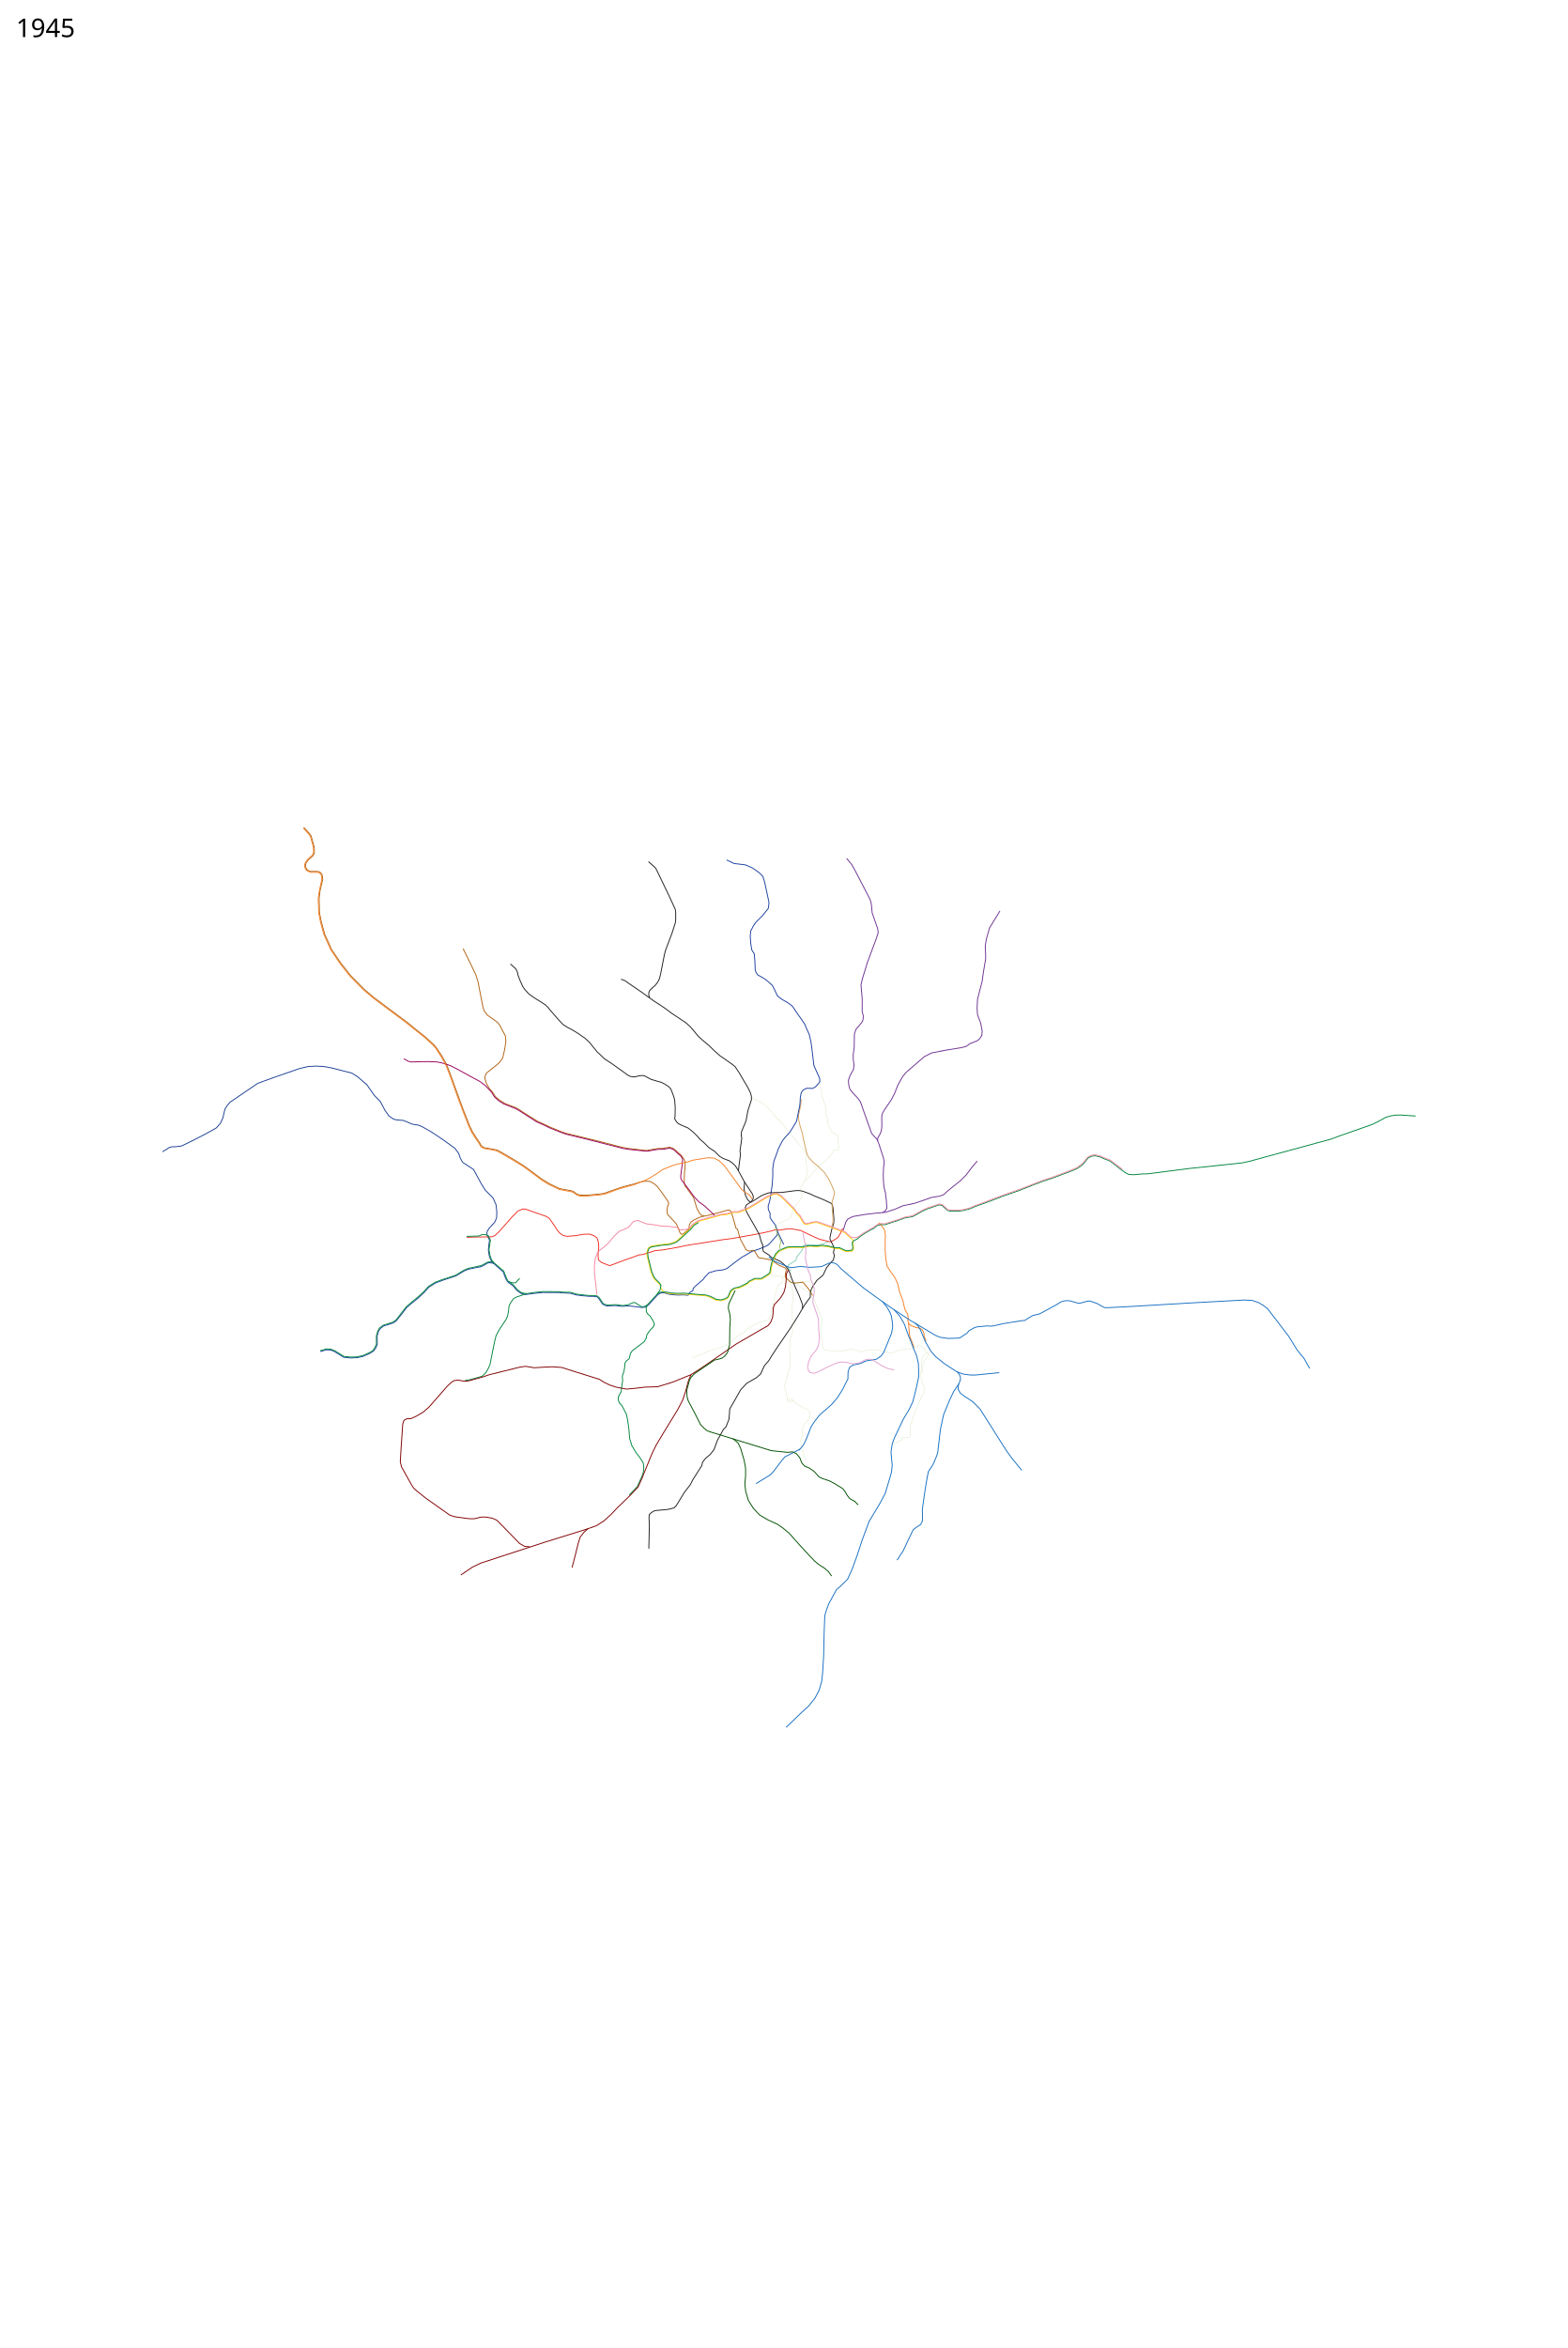
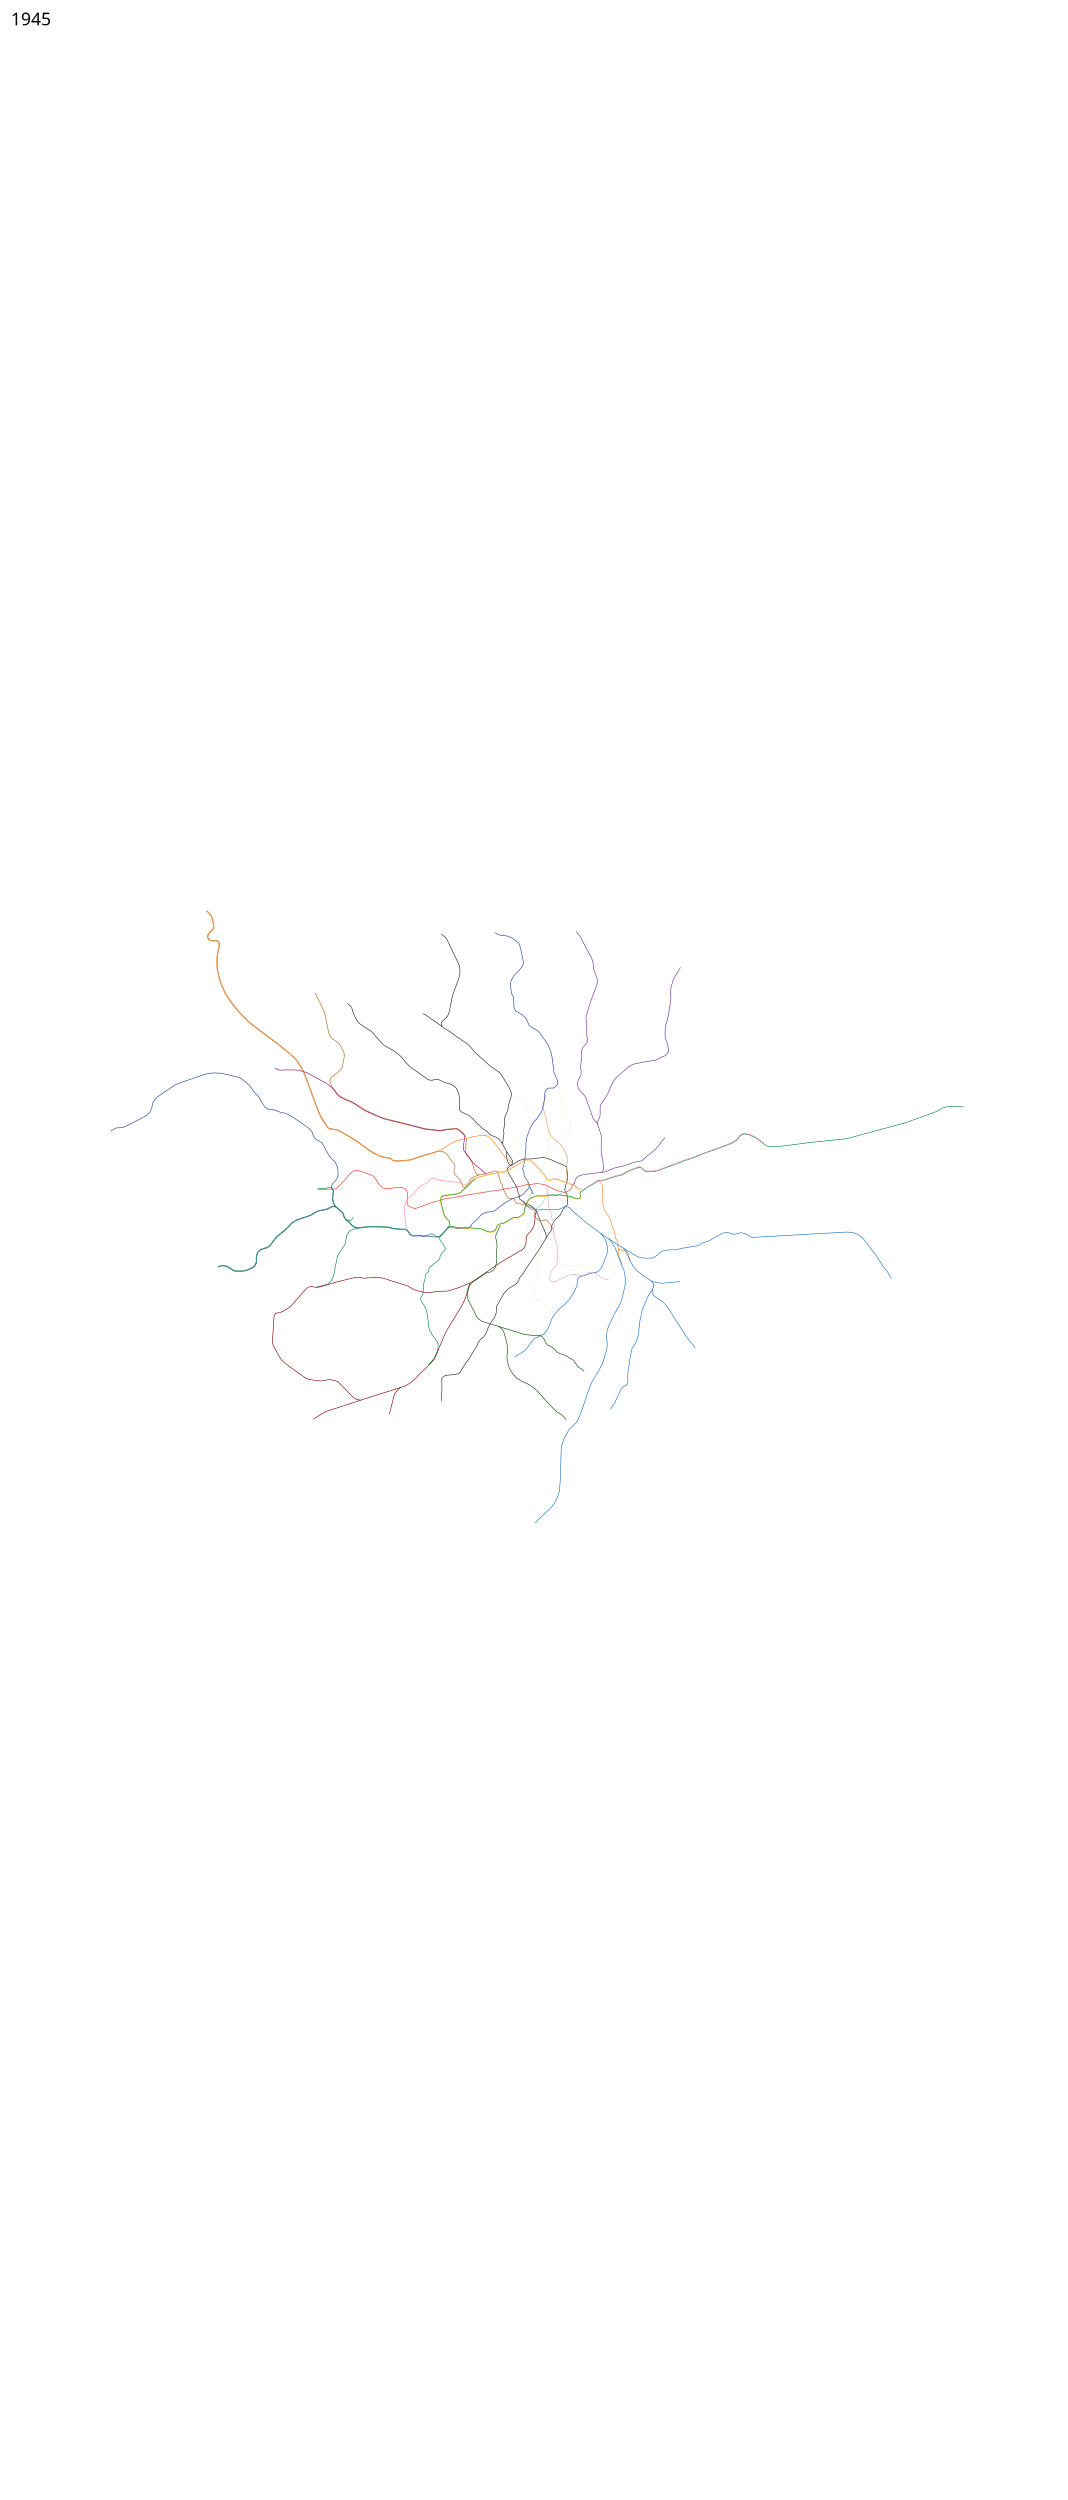
- <svg xmlns="http://www.w3.org/2000/svg" viewBox="-750, -4600, 8750, 13100" height="13100" width="8750">
+ <svg xmlns="http://www.w3.org/2000/svg" viewBox="-750, -7450, 8750, 20500" height="20500" width="8750">
  <path d="M2786 2006l-56 14.5-35 11.5-75 26.5-30 4-68 6-35.5-.5-19-7-13.5-11-15-6.5-39.5-7-28-5.5-59.5-29-39.5-24.5-62-46-40-29-57.5-35.5-55.5-32.5-33-18-23.5-5-49-8.5-14.5-9-13.5-22.5-18-26.5-19.5-31-16.5-34.5-33.5-85-25.5-70-36-98.5-14-39-20-51-25-44.5-33.5-50-13-14.5-47-42.5-59-47-38.5-31.5-189-141-53-45-77-78-55-70-51-75-39-88-18-67-10-49-2-78 5-45 15-63-1.5-15.5-3-14.5-13-13-17.5-2.5-31.5.5-14.5-5.5-9-7.5-6.5-15 2.5-17 10-16 19-17 10.5-9 8-15.5-.5-20-.5-14L986 63l-11.5-15L946 16.5" fill="none" stroke="#b06111" stroke-width="5" stroke-linejoin="round" />
  <path d="M2004.5 2450.5l-15-19.5-9.5-26-4.5-32 4-37 2.5-17-11.5-23.5-4-14.5 3-11.5 10.5-17 31-33.5 10.5-24.5 1-35.5-4.5-38.5-17-37.5-42.5-42.5-23.5-37.5-42-78-37-24.5-23.5-15-13-22.5-10-28.5-21-28-60-43.5-71.5-48-52-29.5-21-8.5-31.5-4.5-52-21.5-34-2.5-19-4-26.5-18-22-31-26-49-34-35-42-60-50.5-43.5-33-21-45.5-11.5-68-17.5-44.5-8-42-2-44.5 2.5-48.5 11.5-138 48-77.5 28-18.5 7.5L609 1498l-54.5 37.5-20 13.5-17 19.5-12.5 21-11 47-14 31-23.5 26L402 1724l-75.5 39-55.5 27-12 4.5-32 3.5h-17.5l-16 5-36.5 23" fill="none" stroke="#1c3f95" stroke-width="5" stroke-linejoin="round" />
  <path d="M1834.5 692.5L1879 783l26.5 55.5 12 38 28 144 7.5 21 18.5 23.5 37.5 26 17.5 13 13 17 31 59 3 29.5-7.5 48-10.5 45-15 22-20.5 19-55 43-7 15.5-2 15 9.5 30 15.5 26.5 15 16 18.5 28.5 23 20 28 17.5 26 10.5 33.5 12.5 13 6.5 31 20 22 14 56.5 35.5 73 34 59.5 24.5 30 10 204 50 108.5 28.5 42 7 92 10.5 62.5-11 30-1 38.5-6.5 18.5 6.5 13 9.5 13.232 12.013 20.268 17.987 13.5 19 7.254 14.757.645 21.44-3.915 42.27-.976 29.753-.328 24.29 4.177 18.101 12.241 16.052 35.574 48.596 11.724 38.19 6.62 23.103 13.156 23.81 10.828 13.604 17.448 5.017" fill="none" stroke="#b06111" stroke-width="5" stroke-linejoin="round" />
  <path d="M3721.343 1531.527L3719 1565.5l-12 54-1.5 19.5 10.5 46.5 10.672 33.195" fill="none" stroke="#d3a05d" stroke-width="5" stroke-linejoin="round" />
  <path d="M3305.426 197.984l41.72 19.799 36.77 4.242 26.87 3.536 37.476 16.263 38.184 26.87 20.506 20.507 9.9 30.405 24.748 114.551-1.414 18.385-2.829 16.264-33.234 41.012-36.062 36.062-14.142 21.213-14.142 26.87-2.829 28.992 2.829 39.598 5.656 36.77 14.143 22.627 3.535 43.84 1.414 45.255 4.95 14.143 9.192 14.142 28.285 15.556 21.213 14.142 32.527 28.991 12.728 25.456 15.093 32.332 23.773 18.921 33.868 19.482 26.31 19.604 14.8 22.091 11.875 17.751 24.407 34.6 18.8 27.894 7.436 19.238 15.97 34.868 10.217 42.987 4.877 35.282 11.557 96.947 12.826 28.699 19.092 41.84.756 20.482-11.241 13.07-11.752 13.305-16.41 9.59-33.89-.542-19.07 9.052-11.281 15.162-5.092 28.679-1.207 25.87-1.634 16.821-13.5 66-4.5 22-16.5 28-23.5 36.5-23 24.5-16 20.5-22 43.5-15.5 43-10.5 28-6 41.5.5 35-3 51.5-10 68.5-5.5 30-7.5 22 1 18.5 10.5 25.5-1.5 8.5 1 13.5 10.5 16 19.5 26 5.5 16.5 7 24.5-4.5 15.5-13 14-27.5 31.5-14.5 11.5-18.5 8.5-32 13-29 8.5-21.5 12-43 25-35 26-46 35.5-22 7-38 4.5-39.5 11.5-20 21-13.5 17.5-38 32.5-16 15.5-2 12.5-18.445 12.074-8.156 14.353-28.899-1.927-31.5 1-43-4-16-4-12.5-4.5-20.5.5-16.5 9.5-53 58-16.5 11.5-19 2.5-66-8.5h-26.5l-19.5 1.5-36.5-4-47.5 2-9-2.5-15.5-8-24-35-7-5.5-18-2.5H2539l-42.5-4-29-3.5-34-9.5-44-2.5-20.5-1.5-89.5-.5-52.5 5.5-44 6-25-6-24.5-18-19.5-23.5-31-23.5-10.5-17-14.5-39-54.5-47.5-13-2.5H1974l-36.5 20.5-74.5 15.5-22 9-46.5 28-70 23-44 16.5-37.5 24-25.5 28.5-33 31-37 29.5-27 23-29 38-29.5 36.5-17 12.5-54.5 17-19 15-10.5 18-6 22 .5 47.5-9.5 22-11.5 15.5-22.5 14-37.5 16-30.5 6.5-38 2-38-4-51.5-32-21-8.5-23.5-1-35 9.5" fill="none" stroke="#1c3f9f" stroke-width="5" stroke-linejoin="round" />
  <path d="M2786 2006l46.5-13.5 21.5-2.5 24.5 1.5 20 11.5 17.5 14 19 24.5 43.5 62 3.5 10.5-7.5 22-2 26 3.489 13.539 48.582 52.648 5.318 11.709 14.989 37.422 8.072 8.865 5.306-.109 4.244-1.574 26-22.5 6-6 3-24 8-13 16.5-12 32.5-15.5 22-6 20.5-3.5 15.5-4 41.5-10.5 36-10 23-6.5 11 2.5 8 10 6 20 19.5 69 8.5 5.5 7.5 26 3.569 16.759L3386 2321.5l27.5 50.5 8.5 6 14 2 14-4.5 12.5 6 8.5 15 8.5 15 6.5 6 32.5 5 41.432 8.502 13.893 11.644 21.35 15.61 37.494 16.181 6.112 10.648-5.411 19.78-.963 15.426 3.046 8.539 10.047 9.17 16 14.5 18.452 6.929 46.29-5.412 7.637 2.672 30.397 37.018 20.81 34.31" fill="none" stroke="#b06111" stroke-width="5" stroke-linejoin="round" />
  <path d="M1854 2303l62.5-1.5 50-.5 27-.5 17.5-6.5 22.5-20.5 52-58.5 25.5-29 30-29.5 27-11.5 16.5 1.5 61.5 22 51 17.5 18 11 18 25 26 39.5 13.5 17 19.5 14.5 25 5 46.5-4.5 45.5-7.5 30.5-.5 23 7.5 19.5 13.5 7.5 24.5 2 25.5-3.5 37.5.5 27 3.5 10.5 16.5 13 33.5 13 10.5 4 30-11 39.5-15 43.5-15.5 26-9 25.5-10 19.5-1.5 49.5-15.5 22.5-7 33.5-2.5 46-7.5 60.5-11.5 44-9 135-21 52.5-8.5 54.5-7 62.5-11 62-11 53.5-10.5 30.5-7 35.5-9.5 24 2 25.5-4.5 25.5-3 15.5.5 50.5 9.5 46.5 22.5 39 18 18.5 8 59 14.5 7.5-2 19.5-11 17.5-12 13-22.5 13-28" fill="none" stroke="#ee2e24" stroke-width="5" stroke-linejoin="round" />
  <path d="M3664 2493l-10-12-6.069-8.207-.604-8.224 3.845-8 25.914-15.5 15.5-10.914 1.759-8.896 5.69-13.38L3711.5 2394l12-15 6.5-13.5 5-15.5 10-6.5 13.293 1.483 18.707-.173 30.828 1.931 27.655-4.069L3873 2328.5" fill="none" stroke="#88cebb" stroke-width="5" stroke-linejoin="round" />
  <path d="M2875 967.5l-43.5-31.5-71-48.5-24-17-20.5-7M2098.5 778.5L2123 800l9 10.5 6 15 3 15 10 26.5 16 36 12.5 18.5L2201 945l29 21 37 23 26 17 15.5 14.5 8.5 11 47 54.5 27.5 29.5 25.5 16.5 24.5 12.5 37.5 23 20 14.5 13.5 8.5 27.5 25.5 23.5 29 19 23.5 20 18.5 21.5 21 32 20.5 68.5 48.5 28.5 21 14 7.5 13 2 15.5.5 15-4.5 16-2.5 11-.5 11.5 3 21 11.5 13.5 7 37 11 19 5 20.276 10.276 22.052 14.483 12.172 13.414 6.224 15.12 7.862 21.155L3015 1535.5l3.4 42.918-1.107 51.376-2.19 11.258 5.138 9.552 6.087 8.93 8.172 8.466 15.334 8.08 40.494 17.593 28.379 22.637 20.724 20.224 18.545 21.585 17.248 13.795 32.086 31.741 31.103 20.082 28.501 28.47 20.138 11.724 32.276 11.897 17.276 12.24 18.551 17.708L3371 1932l34.046 62.875 44.506 67.091 4.603 15.138-.724 8.396-3.259 8-7.517 11-27.672 18.655-5.535 13.465 6.259 23.363 34.793 61.517 14.5 25 12 22.5 9.5 14.5 11.952 43.759 8.439 18.943.55 24.406 2.84 10.85 6.305 5.076 22.655 14.018 17.621 16.155L3567 2420l39.5 18.5 28 24.5 13 18.5 12 23.5 5 19 23.926 57.515 22.73 50.44 14.122 36.76 4 14.755-1.122 17.182" fill="none" stroke="#231f20" stroke-width="5" stroke-linejoin="round" />
  <path d="M2869 207.5l38.5 34 5.5 9.5 15 31 50.5 104.5L3007 448l12 26.5 2 18.5v37.5l-2 18-19 59-37 98-4.5 18-22 112-6 24-10 20.5-14 17.5-15.5 14-15 14.5-5 12-.5 12 4 16.5L2891 979l72.5 48 36.5 27.5 55 36.5 23.5 15.5 26.5 24.5 28 33.5 15.5 19 28.5 25 30.5 25.5 30 29.5 31.5 27.5 28.5 19.5 40 28.5 15 12 23.5 35.5 29.5 50.5 18.585 31.27 14.841 30.719 4.537 17.67L3444 1535l-20.074 61.818-3.767 20.475-5.659 30.807-5.463 16.622-20.4 48.238-2.122 23.744 3.181 11.589-3.463 29.778-3.659 21.992-2.915 21.133 2.9 20.796-6.755 49.608L3371 1932m34.046 62.875L3402.5 2035l7.293 31.759 12.362 26.43 12.57 11.638 9.327 1.242 54.155-34.259 17.362-8.034 28.69-9.62L3566 2054l47.5-1.172 74.535-9.759 20.758-.965 20.948 3.775 43.362 15.949L3796 2073l29 11.5 18.483 7.638 43.88 20.517 7.31 8.207L3899 2139l5 62.5-1 21.5-11.5 38-10 44.5 1 9 18.5 38 5.063 13.526-4.812 21.871 5.37 17.137-6.19 25.19-12.638 12.569-24.552 29.862-20.017 41.845-34.586 29.052-22.12 32.448-9.855 20.274-4.215 16.812-.344 23.69-30.449 41.81L3707 2737l-46.237 73.737-69.67 101.508-33.923 51.707-17.662 28.958-23.023 25.745-22.133 47.897-23.293 20.01-52.548 30.256-35.226 37.338-36.844 65.526-24.004 41.444-1.33 25.107-3 33.07-16.618 41.52-14.111 14.029-33.775 61.282-18.651 51.444-20.637 26.533-26.074 21.63-16.993 21.498-4.776 19.953-51.142 80.675-12.13 24.425-33.726 44.041-45.156 73.752L3011.5 3813l-34.5 8.5-73 6.5-17 10-13 11.5-2 16 2 47.5-3 127.57" fill="none" stroke="#231f20" stroke-width="5" stroke-linejoin="round" />
  <path d="M3147.741 2215.36l-28.284 17.677-17.678 21.92-45.961 42.427-31.82 28.284-37.477 13.435-45.962 4.95-27.577 3.535-28.284 4.95-17.678 11.314-7.071 23.334 1.414 21.214 13.435 53.74 7.778 32.527 12.728 32.527 14.85 17.677 16.97 16.264 6.364 8.485 5.657 19.092 10.606 14.142 22.628 11.314 19.092 3.535 37.477 2.829 26.87-.707 46.669 2.12 36.77 3.536 50.204 4.243 21.92 7.071 33.234 16.264 31.113 3.535 24.041-6.364 15.557-12.02 16.97-35.356 19.092-13.435 28.284-4.95 26.87-13.435 15.557-8.485 12.02-11.314 28.992-14.142 31.113.707 8.485-1.414 19.092-12.728 23.334-14.85 4.95-7.07 6.364-36.77 9.193-32.527 18.384-36.062 16.97-16.97 41.72-16.971 18.385-2.122 39.598-.707 35.355.707 13.435-4.242 19.092-3.486 36.355 3.036 32.527-3.45 36.477 3.9 30.406 8.485 10.728 1.634 18.556-.269 28.674 13.314 10.631 3.364 13.138.277 5.213-2.248 12.104.313 4.9-4.364 6.364-11.314-6.364-48.79-12.02-9.9-32.527-29.698-31.82-12.728-58.69-21.213-62.225-21.92-19.8.706-22.627 4.95-14.849 4.95-9.9-.707-9.899-7.071-8.485-13.435-13.435-24.042-19.092-19.092-10.607-16.97-24.041-24.042-28.285-28.991-24.041-23.335-21.214-12.02-16.263 1.378-41.012 19.127-82.732 50.205-16.263 9.9-57.983 22.627-25.456-.707-42.426 12.728-28.991 2.12-63.64 17.679-65.054 18.384" fill="none" stroke="#ffd204" stroke-width="5" stroke-linejoin="round" />
  <path d="M2581.556 2623.517l-13.642-118.95-.707-37.478 5.657-48.79 13.435-31.82 11.313-12.02 21.92-16.264 19.8-16.264 38.183-45.254 28.285-26.87 22.627-9.193 20.506-8.485 12.021-7.778 22.628-28.284 13.435-4.95 16.263-1.414 28.284 12.728 16.264 5.656 38.89 4.95 37.477 6.364 26.87 2.121 23.335.707 23.334 4.243 19.092.707 21.213 15.556 26.87-2.828 13.435-4.242 13.021-7.279 12.435-16.763 31.82-21.335 70.71-20.384 61.52-15.764 23.127-1.914 44.583-12.764 23.627.829L3422 2140l42.5-24 25-15.5 37.996-23.616L3568 2059l20-.5 21.5 12 46.5 46.5 31 31 10 16.5 18.5 18 21.5 37.5 8 6 8.5.5 35-9 22-1.5 66.5 23 89 33.5 12.5 11" fill="none" stroke="#f386a1" stroke-width="5" stroke-linejoin="round" />
  <path d="M3236.257 2180.136l-10.507-10.886-41-38.75-34.5-25.25-25.215-26.854-36.449-49.63-16.886-22.264-16.702-20.758-5-10.038-1.135-15.593 9.087-67.431 1.635-22.517-2.878-9.091L3049 1849.5l-18.598-15.963L3017 1820l-11.5-8-18.5-6.5-36.5 6.5-28.5.5-62 10.5-97-10-35-5.5-104-26.5-123-31-90-21.5-32.646-11.405L2322 1694.5l-44-21-34-15-107.5-69-12.5-6-61.5-24-28-17.5-23.5-20.5-18.5-29-33.5-35.5-31.5-23.5-45.5-24.5-74.5-41-43.5-22.5-47.5-15-26-5.5-50-2-46 .5-51.5 1.5-15.5-4.5-24-13.5" fill="none" stroke="#98005d" stroke-width="5" stroke-linejoin="round" />
  <path d="M2974 2609l19.49 4.574 34.01 2.426 43-1 30.5 2.5 38 4 53 4 24.5 8 30 15.5 27.5 3.5 24-7.5 14-8.5 15.5-35.5 20-14.5 28-6 43-21 13.5-12.5 30-14.5 33 .5 7.042-1.791L3539 2507.5l7-7 7-41.5 8-29 17.5-34.5 18.5-19 43.5-18 18.5-3 59.5.5 17.5-1 10.5-3 11.5-2 16.5-.5 32.5 2 30.5-4 35.3 4.553 31.2 7.447" fill="none" stroke="#00853e" stroke-width="5" stroke-linejoin="round" />
  <path d="M4351 2917.5l-13-35.5-11-25.5-3.5-35.5-2.5-32.5-4.5-21.5 2-14-3-21-14-23-8.5-32-3.5-19-21-55.5-9-41-13.5-30.5-30-42.5-15.5-24.5-7-42.5-3.5-46.5v-47.5l1.5-32-3.5-28.5-11-20-23.5-25.5" fill="none" stroke="#f58026" stroke-width="5" stroke-linejoin="round" />
  <path d="M3902.5 2359.5l11.822 1.87 19.946-.468 30.373 13.902 8.854 2.73 10.635.66 7.003-2.478 10.717.553 2.65-2.769 4.915-8.867L4006 2334l9-13 17.5-7 16-14 26.5-18 28-17 25.5-13 13.5-12.5 24-8 20.5 2 31-10 44.5-14.5 37-13.5 15-3 28-4.5 18.5-9.5 12.5-7 21.5-12.5 33.5-15.5 8.5-2.5 54.5-19 16.8 3.861 15.7 14.139 16 13.5 14 3.5 45.5.5 30-4.5 34.5-9 22-10 77-28 82-31.5 96-33.5 70-28 52.5-20 61.5-20.5 88.5-33 23.5-9 26.5-12 31.5-22.5 15.5-20 13-16 21.5-10 17.5-1.5 25 5.5 26.5 11.5 29 11 23.5 17 44.5 35 21.5 15 18 9 27.5 1.5 48-4.5 30-.5 234-30 218.5-23 74.5-8 41.5-9 118.5-32.5 337-91.5 49-18.5 123-43 58-20.5 42-21 31-17.5 27.5-8.5 29.5-4.5 27-.5 84 5.5M2939 2572l-5.5 25.5-19 26.5-50.5 54.5-12.5 9.5-20 3-23-14-11.5-8.5-12-1.5-30 13-19 3-12.5 1-35-5-34.5 1.5-17 .5-10-3.5-11-5-22.5-33.5-10-8-13-3h-34l-27.412-2.92-39.088-4.58-36.5-10.5-42.5-.5-18-3-93-.5-44 4.5-51 7.5-25.5-6.5-21.5-15.5-22-26.5-30-21-8.5-15.5-16-40.5-55.5-48-12-14-9.5-26-5.5-32 8-53.5-12-25-15-5.5-20-.5-17.5 8-68 2" fill="none" stroke="#00853e" stroke-width="5" stroke-linejoin="round" />
  <path d="M2189 2616l-29 11.5-27 8.5-17 9.5-16.5 22.5-9 20-2.5 27-5.5 28-7.5 17.5-40 60-16.5 31.5-8.5 34-14 69-11 56.5-10 23.5-13.5 23.5-20 19.5-19.5 6-51.5 14-25.5 4M2862 2681l-6 18.5 1.5 20 8.5 12.5 12 10.5 18 29 6 17-3 10.5-23 25-15.5 22-4 20-11.5 19.5-66 50.5-10.5 14.5-4 17-3.5 13.5-15.5 12-7.5 12.5-2 24-3.5 20.5-9.5 27.5 2 26.5-3 17-2.5 17-2.5 26.5-10.5 18-6 12.5.5 17 5.5 15 13.5 14 9.5 18 17 32.5 6.5 33 7 50.5 4 51 12 39 24 40 21 27 18 28 4 22.5-2 30.5-9 25-25.5 56-45 47.5M2917.5 2619l20-10 37.007.389" fill="none" stroke="#00853e" stroke-width="5" stroke-linejoin="round" />
  <path d="M4320.5 2783l13 12.5 27 10.5 25 5 12 9 8.5 16 1 19 11 27" fill="none" stroke="#f58026" stroke-width="5" stroke-linejoin="round" />
  <path d="M3587.86 2268.392l36.062 74.954" fill="none" stroke="#1c3f9f" stroke-width="5" stroke-linejoin="round" />
  <path d="M3892.133 2241.695l6.195-20.025.793-20.37-5.035-61.327-.7-31.18 13.493-49.966-2.137-12.638L3895 2021l-8.5-19-11-23-23.5-36-34.5-34-30.5-25.5-24-26-10-21-11.5-48-7.554-31.989L3727 1717.5" fill="none" stroke="#d3a05d" stroke-width="5" stroke-linejoin="round" />
  <path d="M3977 2282.5l22 19.5 22 3.5 14.5-3 10-6 22.5-16 45.5-26.5 12-5.5 11-10.5 8.5-5 22-6.5 18.5 2 75.02-23.45 39.98-14.55 41.5-7 50.5-28.5 32-15 69-23 17.5 5.5 29.96 27.272L4555 2152l44.5.5 28.5-4 34-9 22.5-10 104-39 77.5-29 70.445-24.295L5074 1984l41.5-13 111.5-42 33.5-14.5 32-23.5 28-35 22-11 20-2 27.5 7 56.5 23 28.5 22 38.5 28.5" fill="none" stroke="#f386a1" stroke-width="5" stroke-linejoin="round" />
  <path d="M2006.769 2443.048l-13.435-2.121h-20.506l-36.77 19.798-74.953 16.264-22.627 9.9-46.67 28.284-65.928 21.405-46.501 16.778-37.477 23.335-31.113 33.941-27.577 24.749-33.234 27.577-33.234 28.284-33.234 43.134-21.92 28.284-18.385 13.435-54.447 17.678-21.213 15.556-9.9 19.092-7.071 24.749v46.669l-9.192 19.799-11.314 16.263-19.8 11.314-35.354 15.556-33.942 7.778-33.94.708-37.477-3.536-50.205-31.113-24.041-9.9-24.042-.706-33.941 9.9" fill="none" stroke="#00853e" stroke-width="5" stroke-linejoin="round" />
  <path d="M3575.5 2241.5l8 28.5 6.5 15.5 16.5 34 1.5 14.5-7 16.5 1.5 12.5 7.5 15.5" fill="none" stroke="#a2c66b" stroke-width="5" stroke-linejoin="round" />
  <path d="M3574.5 2242.5l1.5-5.5 17-9.5 22.5-11 36.5-15 11.5-10.5 10-34.5 9-22 19.5-18 12.5-22.5 13.5-19.5-9-23.5.5-25.5 22.5-39.5 7-19.5 8-34-8.5-45.5-2-37.5 1.5-16-5-13.5-34.5-34.5-24-32.5-59-73-35-37.5-39-43-12.5-17.5-29-24-66-36" fill="none" stroke="#a2c66b" stroke-width="1px" stroke-linejoin="round" />
  <path d="M3741 1987.5l11-8 13.5-9.5 27.5-36.5 28.5-29 22-16.5 27-25 25.5-30.5 7-16h12l15.5-2 1.5-4.5-7.5-58 2.5-19.5-13.5-5-20.5-10.5-25-49.5 1.5-22.5-13.5-36 1.5-37.5-18-50.5-4.5-12.5.5-23-17.5-41.5M3609.78 2376.933l-.382 3.433-6.69 2.8-16.201 14.873-7.755 15.311-10.441 20.322-9.084 32.324-6.176 36.407-1.254 11.356 2.829 3.889 54.923 2.777 8.556 5.105 9.706-3.64 10.649 5.515 21.964 20.222 3.096 18.457 10.607 35.71.353 54.447-2.828 14.849-2.475 60.457 2.828 24.396 9.193 12.374.49 3.531-15.363 24.414 4.973 16.25 3.536 10.606-13.435 46.315-4.95 67.882 3.89 78.49-10.254 37.122-21.567 77.782 19.446 89.096 4.596 1.06 24.042-5.303 16.97 15.203 47.376 27.93 20.153 6.718 8.132 13.082 3.182 15.91-2.475 8.131-13.435 24.042-23.688 25.102-3.89 22.981 1.415 25.81-11.314 34.648 1.06 25.102 3.183 21.213 15.203 38.891 4.95 27.224" fill="none" stroke="#a2c66b" stroke-width="1px" stroke-linejoin="round" />
  <path d="M3644.782 3208.844l5.657 2.122 21.213-5.303 3.182 2.828 1.414 6.717M3660.424 2547.627l2.516 2.317 17.612 6.633 7.004 1.06 20.865 17.286 13.43 10.81 22.986 12.171 23.237 10.65 8.8-.704-1.433 5.757-.273 19.518 14.31 6.08 10.514 26.228 15.91 39.244 10.96 30.406 10.96 23.334v16.617l-6.718 19.8 2.829 58.336 4.95 50.204 6.717 22.981 6.718 3.89 20.152 2.828 24.042 7.07 20.86-2.12 21.566-1.768 22.628-.354 31.466-8.485 27.577 2.828 34.648 13.082 24.396-8.839 70.71-2.475 60.104 14.496 18.032 1.768 15.179-4.502 14.764-8.356 20.69-3.163 13.006-4.485 16.617-1.061 13.764.375 19.952-5.585 22.146-8.579 20.152-6.364 12.021 7.425 13.789 14.85 22.273 28.637-2.12 5.303-22.275 27.577-9.9 27.578-1.414 37.123-10.606 9.9v10.252l12.02 44.902 8.486 17.324 3.535 21.566-.707 9.193-15.91 22.627-17.677 41.72-20.153 44.9-15.556 44.902-3.536 15.91-8.838 16.263.707 62.226-3.536 2.828-41.72-1.06-2.12 14.495-26.87 16.264-9.193 4.95-13.435-3.536" fill="none" stroke="#a2c66b" stroke-width="1px" stroke-linejoin="round" />
  <path d="M4422.246 2942.619l-1.06 6.364-18.74 16.617-6.01 12.02-3.535 26.164-2.475 12.727 3.182 21.567-2.828 18.031-1.415 4.95M3680.552 2556.577l46.098-5.546 48.573-4.073 3.777 6.542-3.5 23 5.018 6.35 2.626 6.68-3.776 7.884-2.495 10.436M3618.105 2525.53l-1.532 23.004-4.993 8.127L3592 2573l-12.413 33.274-8.087 41.226-21 89.5-6 14-16 19-17-2.5-31 15-34 15.5-21 13-26 26-33 15.5-36 34-41.5 25.5-86 26.5-23 12-29 9.5-36.5 17.5" fill="none" stroke="#a2c66b" stroke-width="1px" stroke-linejoin="round" />
-   <text style="line-height:125%;-inkscape-font-specification:Sans" y="-4393.039" x="-660.547" font-size="144px" font-weight="400" letter-spacing="0" word-spacing="0" font-family="Sans">
-     <tspan y="-4393.039" x="-660.547">1945</tspan>
+   <text style="line-height:125%;-inkscape-font-specification:Sans" y="-7243.039" x="-660.547" font-size="144px" font-weight="400" letter-spacing="0" word-spacing="0" font-family="Sans">
+     <tspan y="-7243.039" x="-660.547">1945</tspan>
  </text>
-   <text style="line-height:125%;-inkscape-font-specification:Sans" y="8397.961" x="-660.547" font-size="144px" font-weight="400" letter-spacing="0" word-spacing="0" font-family="Sans" />
+   <text style="line-height:125%;-inkscape-font-specification:Sans" y="12947.961" x="-660.547" font-size="144px" font-weight="400" letter-spacing="0" word-spacing="0" font-family="Sans" />
  <path d="M3540.5 2411.75l29.5 23.75 31 13.5 50 20.25 14.25 3.5 29.25-3.75 21-3 53.5 4.5 51-2.5 15-1.5 28-13 22-9 15 .5 21 9 22.5 24.5 36 31 90.5 77 68 49.5 91.5 64.5 94 62 38 22.5 109.5 65.5 25 10.5 46.5 6.5 28-1 24-.5 14.5-2.5 15-11 22-13.5 11.5-14.5 32-18 16-4 54.5-5 17.5 1.5 18-2 57.5-13 92-14.5 25-3 15.5-10 27-16.5 39-9.5 92.5-50 28-17.5 22.5-6h23.5l36 10 16 4.5 16.5-3 32-9 16-.5 39 14 26 15 16 8 22.5-.5 100-5 373.5-22L6195 2653l44 2.5 34.5 12 25 14.5 26 20 33.5 43.5 82 107 49.5 80 37.5 45.5 32 57" fill="none" stroke="#176fc1" stroke-width="5" stroke-linejoin="round" />
  <path d="M4357.25 2782l16 15.5 13.25 21.25 27.25 65.25 31.75 55.5 27 30 47 38 39 25.5 30.5 19.5 35 13.5 41 5.5h31l74.5-7.5 56-5.5M4601 3121l-28.5 42-22 46.5-18 43-16.5 40.5-18 83.5-8 69.5-6.5 57-5.5 18.5-15.5 37.5-7.5 15.5-23.5 35-6.5 31-10 57.5-11.5 79.5-6 43 1 56-2 13-8.5 16-26.5 17.5-15.5 12-12.5 26.5-25 52.5-17.5 37.5-20.5 30.5-8 14.75-7 7M4718.5 3260l35 55 113 178.5 32 44 53.5 65.5" fill="none" stroke="#176fc1" stroke-width="5" stroke-linejoin="round" />
  <path d="M942 19.5l29.5 32 10.5 14 16.5 60 1 15.5v17.5l-6.5 13-8.5 7-18.5 17-13 18.5-4 19 8 19.5 10 7.5 16.5 7h33.5l14 1.5 11 10.5 3.5 13.5V308l-13.5 61.5-6 44 2.5 79 9.5 49 18.5 69.5 39.5 88 51 76 55 70 77 78 52 44 190.5 142.5 41.5 33.5 58 46 45.5 42 13.5 15 32 49 24.5 43.5 20 50 15 40.5 35.5 100 26 68.5 33 85.5 17 35.5 19 29.5 18.5 26.5 14 23.5 15.5 9.5 50 8.5 22.5 5 32 17.5 57 33.5 56 34 41 29.5 61.5 46.5 39.5 24.5 60 29 32.5 6.5 36 6.5 13.5 5.5 15 11.5 19.5 7.5h37l69-6 30.5-4 72.5-26.5 37.5-11.5 52-14 52-19.5 28-12.5 49.5-30 33.5-23.5 54.5-22 29-9 54.5-11.5 33-10.5 81.5-13 35 1.5 28.5 15 30.5 29.5 27 37 35.5 48.5 29 41 15 15 21.5 13 13 10.5 13 20" fill="none" stroke="#f58026" stroke-width="5" stroke-linejoin="round" />
  <path d="M3651 2482.5l-12.5 25-1.5 40-3.5 32-9.5 33-19 30-33.5 36.5-6.5 21-.5 26.5-3 23.5-10.5 27-14.5 19-34 19-144.5 84-124.5 86-73.5 50.5-54.5 34.5-67.5 27.5-31.5 13-86.5 26.5-70.5 2-58 7-45 4-56.5-10.5-37-12-34-16.5-23.5-15.5L2456 3052l-70-22.5-53.5-4-60.5 3-41 2.5-47-8-30.5 4-171.5 42.5-38.75 13-73.75 20.75-25 3.25-38-6.5-20.5 2.5-16 9-23 21.5-102.5 117-31 27.5-39 23-30.185 14.025L1518.5 3316l-15 9.5-6 20.5-9.5 141.5-4 67.5 7 29.5 58 104M3107 3069.5l-14 31-17.5 65-16.5 48-27.5 52.5-79.5 129.5-40.5 68-23.5 48.5-44 107.5-8.258 22.142L2811 3696.25l-47 49.75-69.5 67-33.5 35.5-40 36.5-44 28-56 19.5-228.5 71-242 79L1933 4121l-46.5 22.5-64.5 43.5" fill="none" stroke="maroon" stroke-width="5" stroke-linejoin="round" />
  <path d="M2206 4030l-28-2.5-28-16-98-100.5-29.5-29.5-25.5-11.5-37.5-6h-24l-39 9.5-29-.5-75.5-10-31.5-9.5-133-94-52.5-42-16-14.5-10.5-16M2533 3927.5l-24 21-21 27-11 35-17.5 70.5-16.844 64.817" fill="none" stroke="maroon" stroke-width="5" stroke-linejoin="round" />
  <path d="M4177 2164.5l14-10 8.5-13.5-3-44.5-5.5-45-8-30-3-38.5-.5-30 1.5-39.5 4-30-4.5-23-26.5-81-11-25.5-11-10.5-17.5-20L4075 1613l-23-65.5-15.5-21.5-28.5-30-15-19.5-6.5-25-1.5-25 9.5-26.5 19-34 2.5-27.5-4-26.5-.5-25 5.5-41.5 1.5-79 9.5-25 17-19.5 18-22.5 4-13.5 1-17-6.5-27.5.5-67-7-78.5 7.5-33.5 27-89L4141 635l10-29.5-2.5-23.5-31-88.5-5-52.5-7-23.5-83-160-18.5-33-29-35.5" fill="none" stroke="#6e3192" stroke-width="5" stroke-linejoin="round" />
  <path d="M4147.5 1766.5l1.5-18 11-18.5 8.5-20.5 3-24-.5-33.5v-26.5l5-16.5 9.5-16 40-59 18.5-37 16.5-42 25.5-46.5 21-25.5 101-87.5 40-20.5 72.5-14.5 92-15 29-7 20.5-15 24.5-10 17-6.5 14.5-12.5 11.5-17.5 2-25.5-8.5-43.5-17.5-46.5-2.5-34 2.5-53L4731 876l7.5-53.5 12.5-74-.5-28.5-2-41 6-39 18-63 58-94.5" fill="none" stroke="#6e3192" stroke-width="5" stroke-linejoin="round" />
  <path d="M3353 2600l-35.5 73.5-3 25.5 8 31 3.5 31.5-2.5 37.5" fill="none" stroke="#005000" stroke-width="5" stroke-linejoin="round" />
  <path d="M3731.657 2277.253l7.275 46.204 7.068 19.293 1.5 34.5-2 33.25-.75 11.75L3753 2458l9.5 34 10 24.5 2.5 23 12.5 26.5 7 22.5-1 29-6 26.5-.5 25.5 22.5 64.5 8.5 26.5 1 53 4 54.5-5.5 39-12.5 25.5-29.5 35-12 29.5-6.5 29.5" fill="none" stroke="#e0a0d0" stroke-width="5" stroke-linejoin="round" />
  <path d="M4175 2661.25l29 37.75 14.5 27 6.5 17.5 4.5 29 2.5 29.5-6 35.5-27 66.5-17.5 42-15 20-24.5 17-15.75 3.5-31.25 3.75-19.25 5.5L4053 3007l-21.5 4.75-21 4.25-18 11.5-9 22.5-1.5 29.5.5 12.5-31.5 62.5-28.5 45-34.5 39.5-63.5 55-27.5 35-20 30.5-22.5 57.5-11.25 27.5-11.5 20-22.622 26.48" fill="none" stroke="#176fc1" stroke-width="5" stroke-linejoin="round" />
  <path d="M3714.635 3485.45L3671 3507.5l-40 20-22 26-40.5 54-18.5 20.5-55 33.5-25.5 16" fill="none" stroke="#176fc1" stroke-width="5" stroke-linejoin="round" />
  <path d="M3339.5 3426l30 25 14 30 19 65 8.5 45v42.5l-4 46 4.5 40.5 15.5 52 27 42.5 34 37 46 27.5 53.5 24.5 31.5 21.5 35.5 29.5 58.5 66 55 59.5 29.163 30.384 24.75 20.153 28.99 18.385 23.689 20.86 16.263 23.334" fill="none" stroke="#005000" stroke-width="5" stroke-linejoin="round" />
  <path d="M3323 2799l-1 79.5v23.5l-10.5 40-7.5 13-12.5 13.75-13.75 9-15.75 5-24.5 5.25-71 48.25-41.5 28.25-18.25 20-9.25 16.75-15.25 57 2.25 33.75 6 22.5 42.5 80.5 26.5 53 18 19 19.5 15.5 22.5 8 169 52 165.5 51 91 9.5 28-2.75 21.75 10 18.5 22.25 12.25 31 15.5 16.5 25.5 10.5 26.5 18.5 27.5 30.5 20.5 10 38 12.5 28 15 46.5 28.5 13 17 12 21 14.5 18 29 16 9.618 11.4 8.632 6.35" fill="none" stroke="#005000" stroke-width="5" stroke-linejoin="round" />
  <path d="M3956.111 2264.157l13.89-45.157 11-17 28-14.5 65.5-11.5 59-7 57-5 53-17 46-20 65-13.5 57-19.5 34.5-12.5 47.5-8 20.75-6.75 9.25-7.75 10.25-10 30.5-25.25 46.5-37 32.25-32.5 31.75-42.75 29-33.75" fill="none" stroke="#6e3192" stroke-width="5" stroke-linejoin="round" />
  <path d="M3794.5 3062l17.5-6.5 48-24.5 54-24.5 24-7h30.5l34 8.5h20.5l20-4 14.5-5.5 19-10.5 20.5-5.5 17 3 13 6 42 26.5 33.5 16.5 37.5 8.5" fill="none" stroke="#e0a0d0" stroke-width="5" stroke-linejoin="round" />
  <path d="M3757 3026.5l5.437 21.464L3772 3058l12.353 2.276 11.243 1.578" fill="none" stroke="#e0a0d0" stroke-width="5" stroke-linejoin="round" />
  <path d="M4592.5 3054l10.5 12.5 6.5 14.75 1 14.5L4599 3127l-2 23 12.5 23 26 19 42 27.5 32.5 32 8.59 8.59M4240 2707l33.75 39.5 22.75 40 24.504 67.843 13.544 31.836 13.06 35.682 17.84 41.854 10.023 43.98 1.327 37.12-.228 40.172-14.139 64.917-18.435 71.845-22.814 46.553-30.594 50.747-45.766 96.284-15.008 38.552-7.435 48.319 7.015 73.092-4.084 37.724-11.06 38.98-23.581 79.397-31.113 58.336-51.972 86.62-6.718 10.96-38.89 104.3-29.346 89.094-27.223 74.579-25.102 55.508-39.245 38.89-23.31 19.816-43 79-12.25 34-8 26-2 19.5-2.75 72.5-3.25 141-5.5 90.75-5 47.5-14.5 50.25-23 44-35.5 44.5-36.25 32.5-89.5 86.5" fill="none" stroke="#176fc1" stroke-width="5" stroke-linejoin="round" />
  <path d="M3148 2220.5l-26 17-14.5 18-33 31-45.5 41-21.382 9.802L2989.5 2343l-46.5 4.5-57.5 9.5-14 8.5-7 20.5 2 24.5 20 82 12 29.5 8.5 12.5 24.5 24.5 5 8 2.453 6.36M2087 2550l25.5 7.5 15.5-1 12.733-14.182 9.939-9.707" fill="none" stroke="#00853e" stroke-width="5" stroke-linejoin="round" />
</svg>
